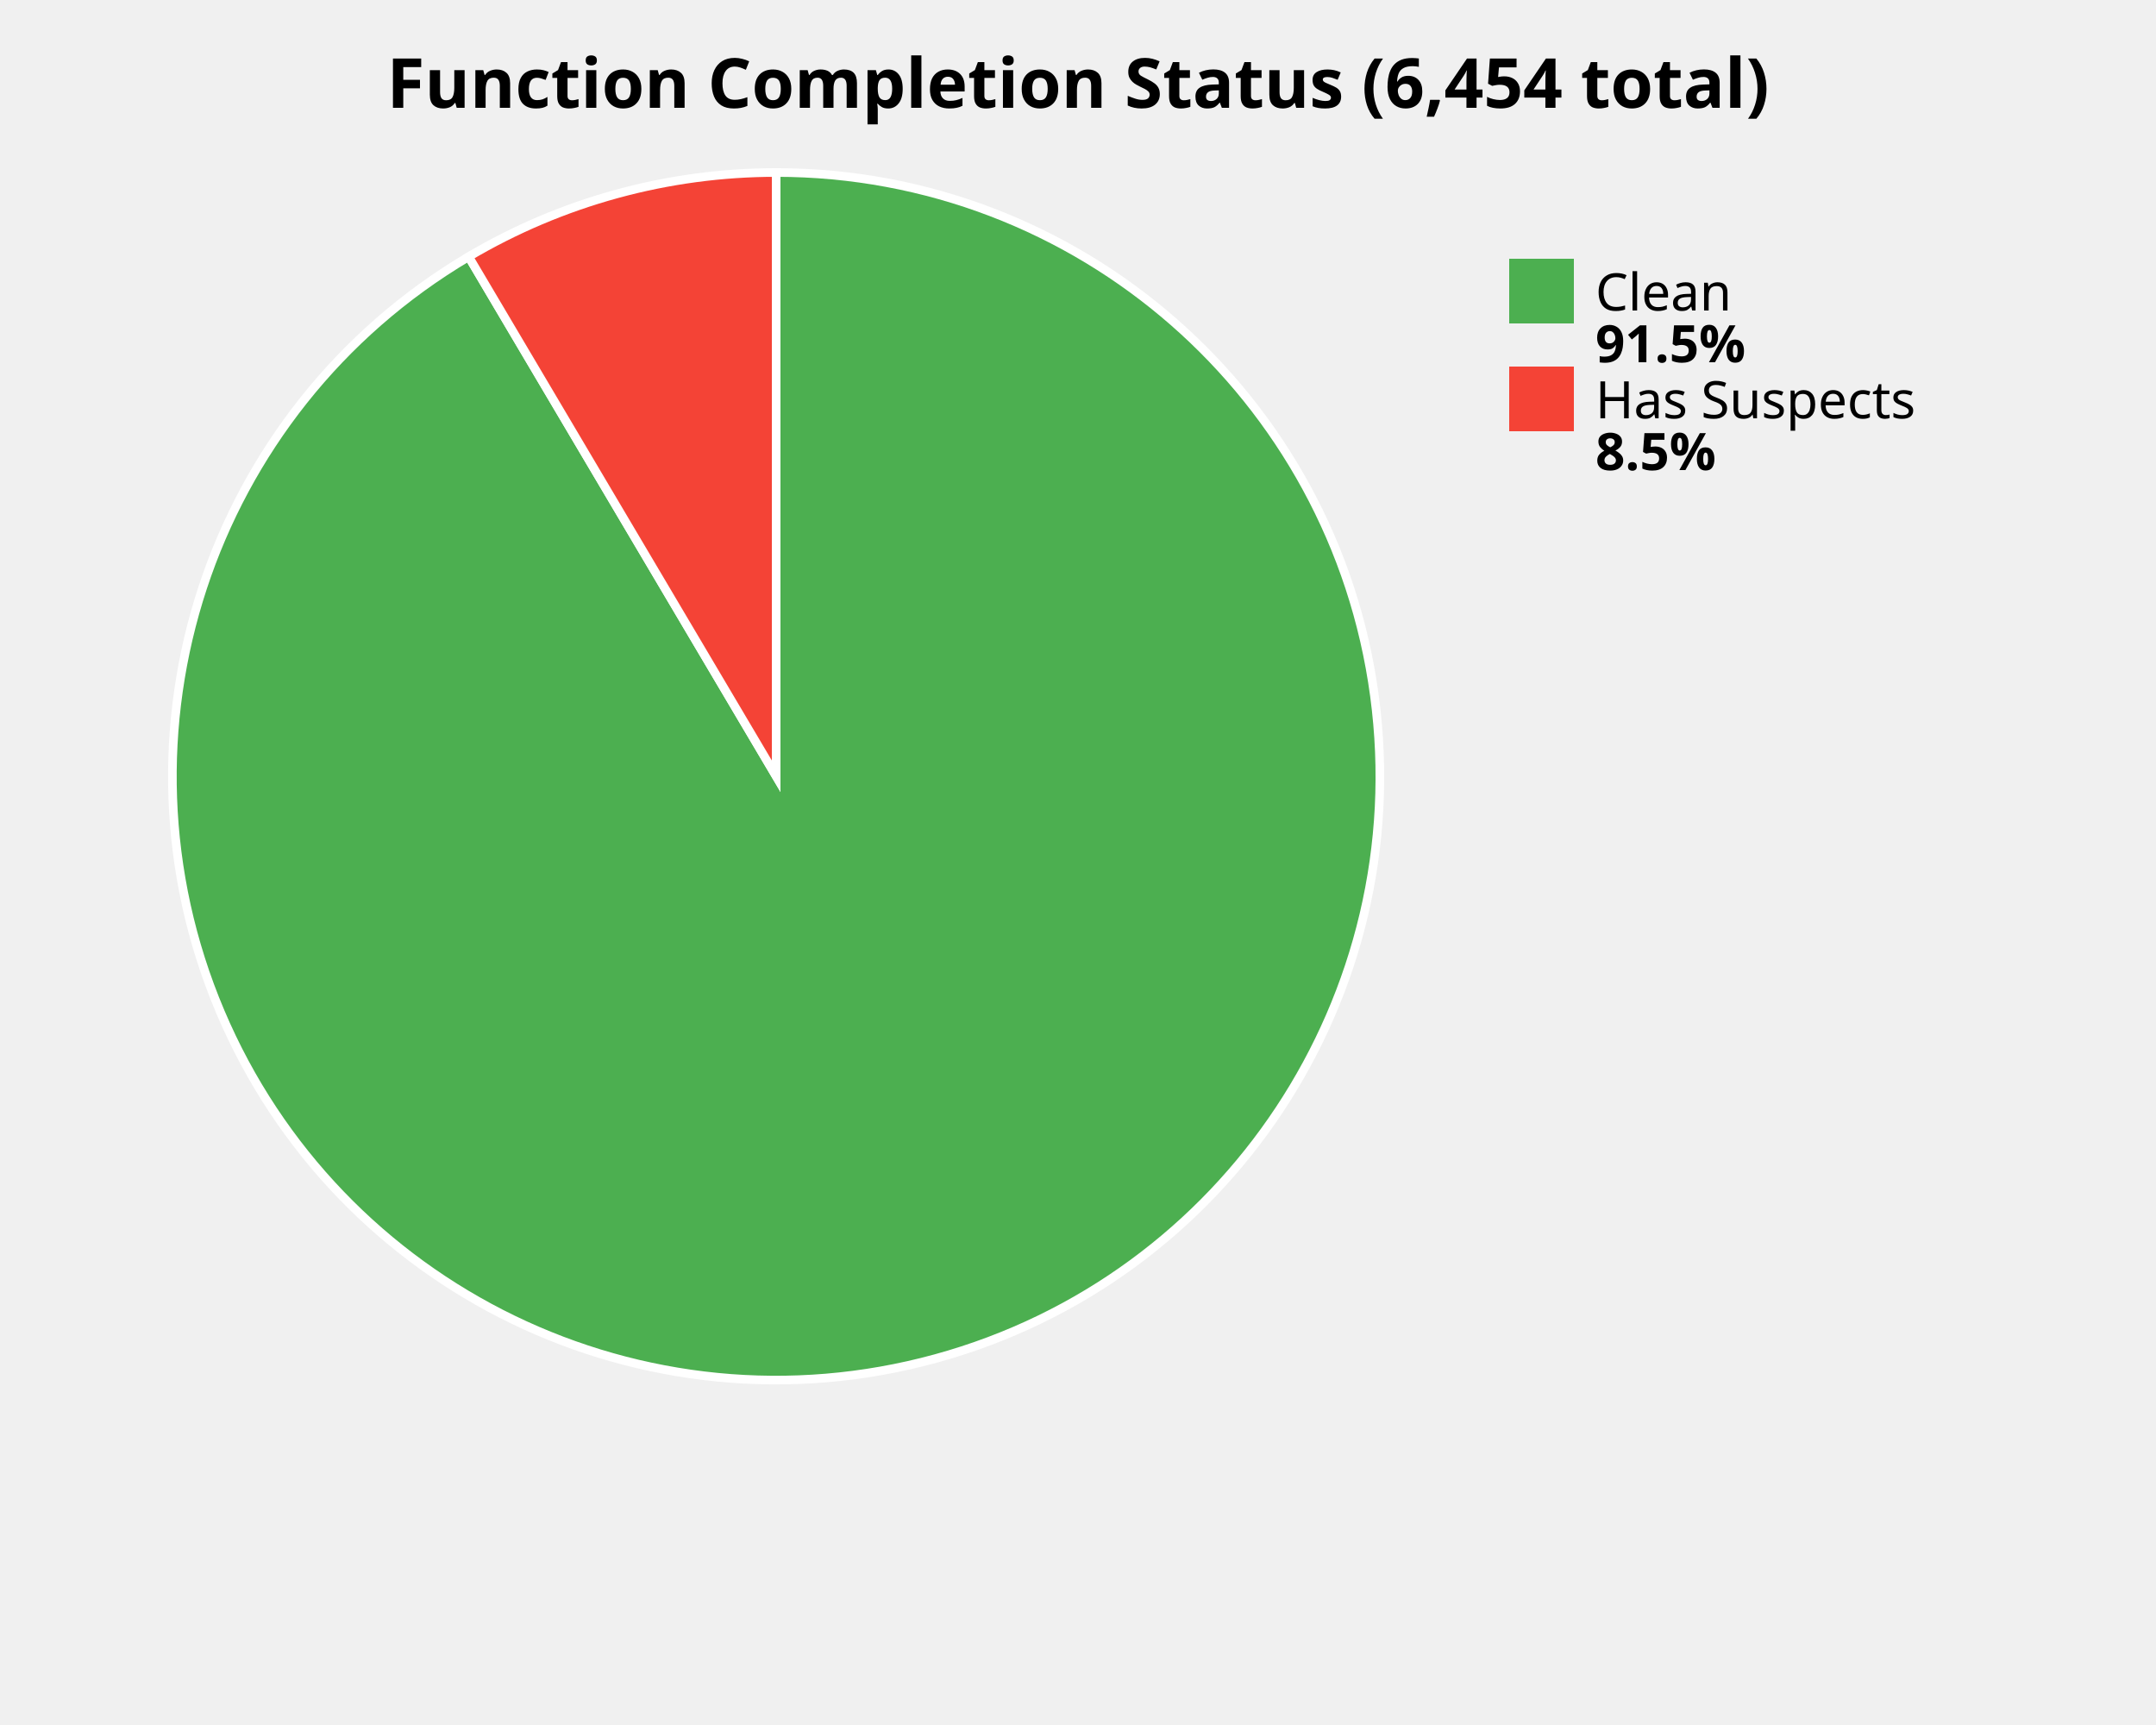
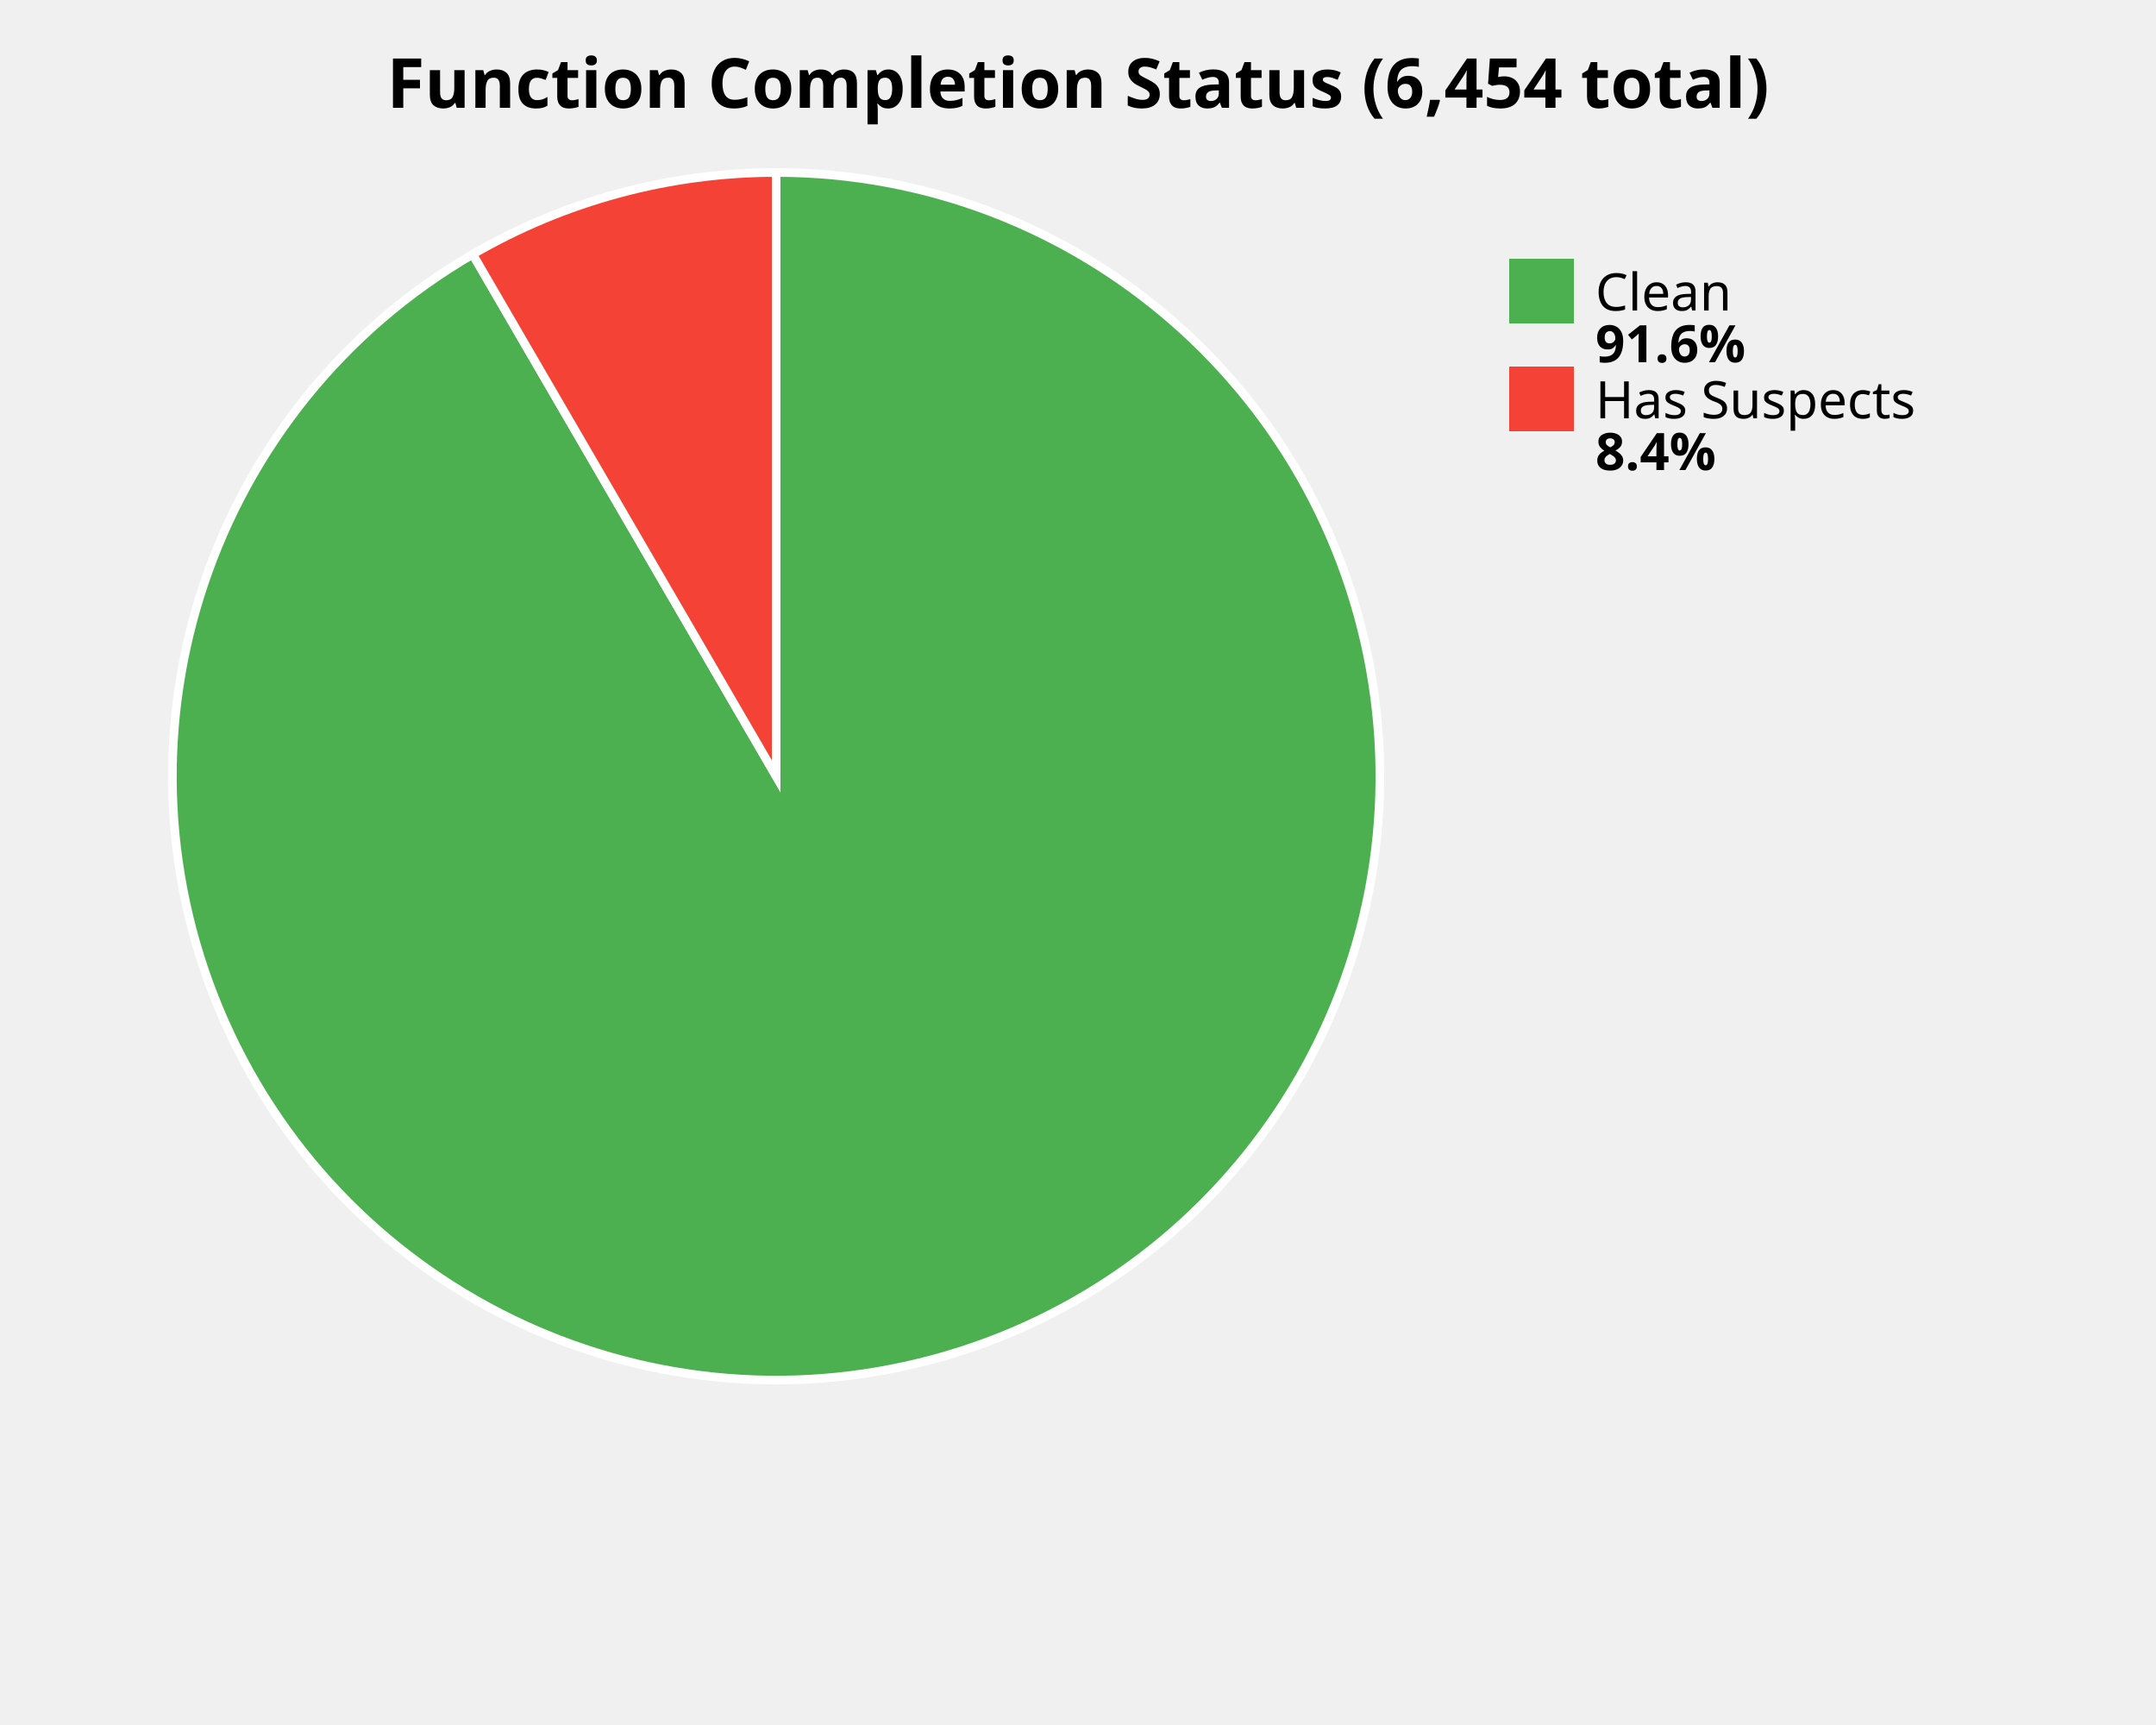
<svg xmlns="http://www.w3.org/2000/svg" width="500" height="400" viewBox="0 0 500 400">
  <style>
    .title { font: bold 16px sans-serif; }
    .label { font: 12px sans-serif; }
    .value { font: bold 12px sans-serif; }
  </style>
  <rect width="100%%" height="100%%" fill="white" />
  <text x="250" y="25" class="title" text-anchor="middle">Function Completion Status (6,454 total)</text>
-   <path d="M 180,180 L 180.00,40.00 A 140,140 0 1,1 108.69,59.52 Z" fill="#4CAF50" stroke="white" stroke-width="2" />
-   <path d="M 180,180 L 108.69,59.52 A 140,140 0 0,1 180.00,40.00 Z" fill="#F44336" stroke="white" stroke-width="2" />
+   <path d="M 180,180 L 180.00,40.00 A 140,140 0 1,1 109.63,58.97 Z" fill="#4CAF50" stroke="white" stroke-width="2" />
+   <path d="M 180,180 L 109.63,58.97 A 140,140 0 0,1 180.00,40.00 Z" fill="#F44336" stroke="white" stroke-width="2" />
  <rect x="350" y="60" width="15" height="15" fill="#4CAF50" />
  <text x="370" y="72" class="label">Clean</text>
-   <text x="370" y="84" class="value">91.5%</text>
+   <text x="370" y="84" class="value">91.6%</text>
  <rect x="350" y="85" width="15" height="15" fill="#F44336" />
  <text x="370" y="97" class="label">Has Suspects</text>
-   <text x="370" y="109" class="value">8.5%</text>
+   <text x="370" y="109" class="value">8.4%</text>
</svg>
